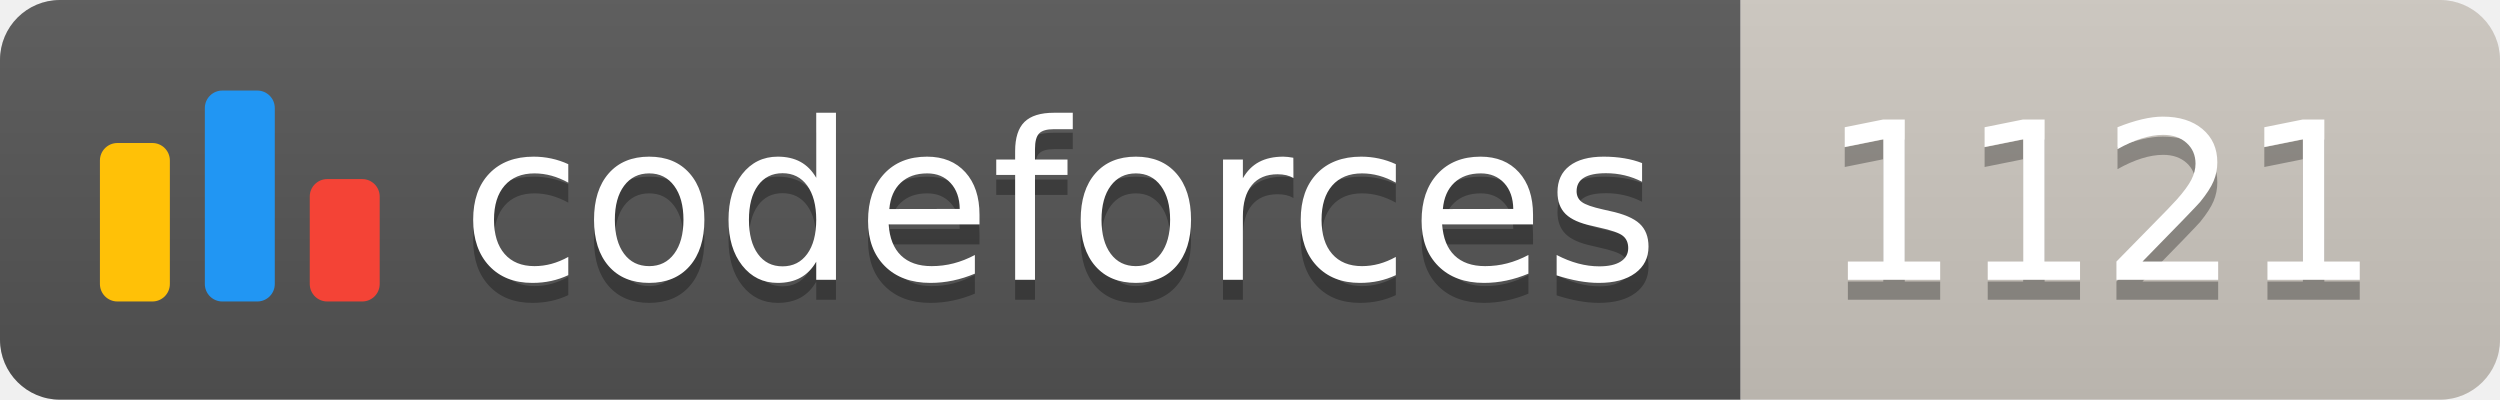
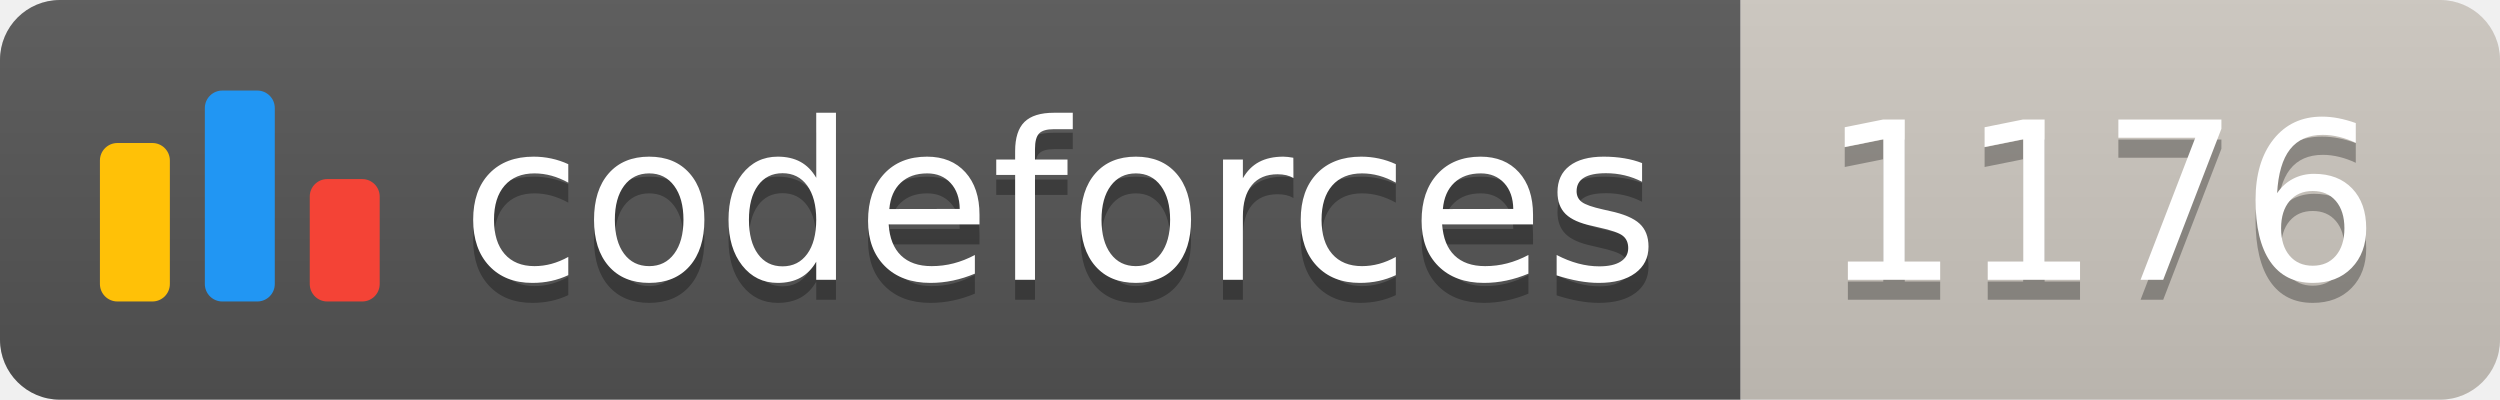
<svg xmlns="http://www.w3.org/2000/svg" width="125.1" height="20">
  <linearGradient id="smooth" x2="0" y2="100%">
    <stop offset="0" stop-color="#bbb" stop-opacity=".1" />
    <stop offset="1" stop-opacity=".1" />
  </linearGradient>
  <clipPath id="round">
    <rect width="125.1" height="20" rx="3" fill="#fff" />
  </clipPath>
  <g clip-path="url(#round)">
    <rect width="87.1" height="20" fill="#555" />
    <rect x="87.1" width="38.0" height="20" fill="#cec8c1" />
    <rect width="125.1" height="20" fill="url(#smooth)" />
  </g>
  <g fill="#fff" text-anchor="middle" font-family="DejaVu Sans,Verdana,Geneva,sans-serif" font-size="110">
    <svg x="5" y="3" class="logo" width="14" height="14" viewBox="0 0 32 25" fill="none">
      <rect y="6" width="8" height="18.125" rx="2" fill="#FFC107" />
      <rect x="24" y="10.125" width="8" height="14" rx="2" fill="#F44336" />
      <rect x="12" width="8" height="24.125" rx="2" fill="#2196F3" />
    </svg>
    <text x="530.5" y="150" fill="#010101" fill-opacity=".3" transform="scale(0.1)" textLength="601.0" lengthAdjust="spacing">codeforces
        </text>
    <text x="530.5" y="140" transform="scale(0.1)" textLength="601.0" lengthAdjust="spacing">codeforces</text>
-     <text x="1051.0" y="150" fill="#010101" fill-opacity=".3" transform="scale(0.1)" textLength="280.0" lengthAdjust="spacing">1121
+     <text x="1051.0" y="150" fill="#010101" fill-opacity=".3" transform="scale(0.1)" textLength="280.0" lengthAdjust="spacing">1176
        </text>
-     <text x="1051.0" y="140" transform="scale(0.1)" textLength="280.0" lengthAdjust="spacing">1121</text>
+     <text x="1051.0" y="140" transform="scale(0.1)" textLength="280.0" lengthAdjust="spacing">1176</text>
  </g>
</svg>
